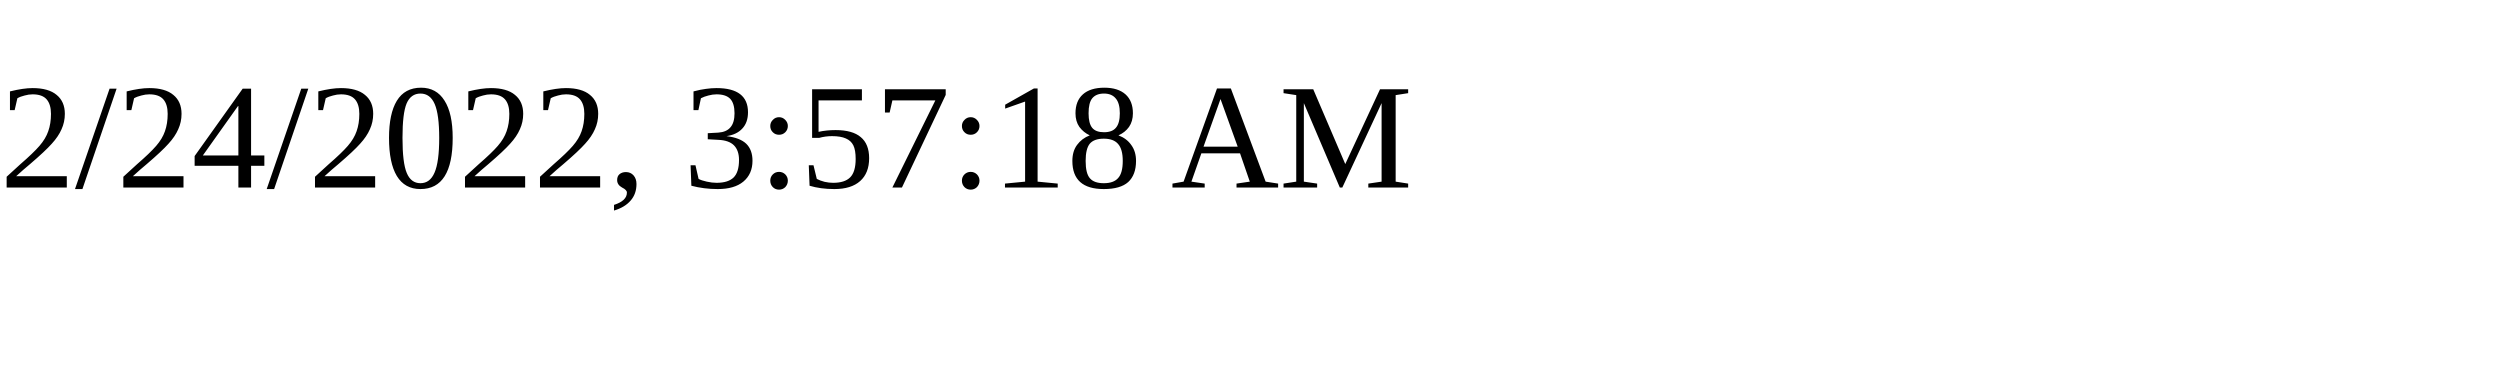
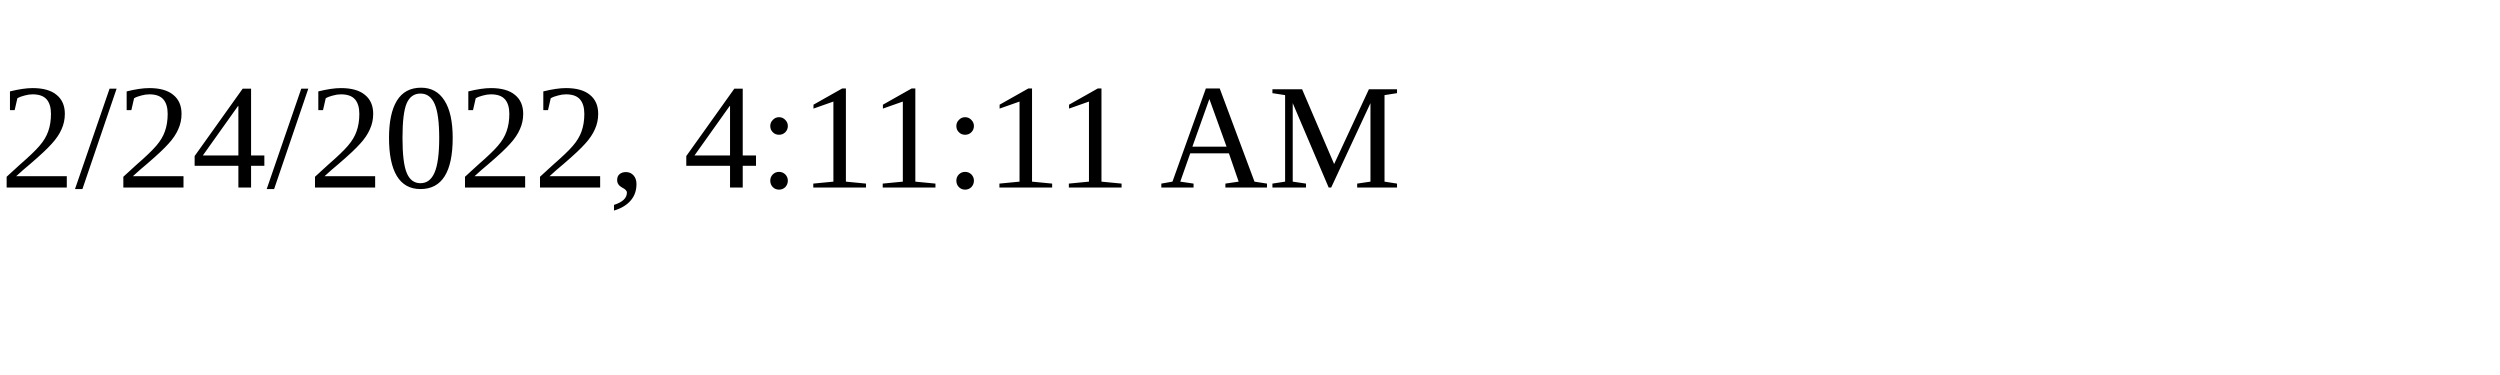
<svg xmlns="http://www.w3.org/2000/svg" height="30" width="200">
-   <text x="0" y="15">2/24/2022, 3:57:18 AM</text>
+   <text x="0" y="15">2/24/2022, 4:11:11 AM</text>
</svg>
